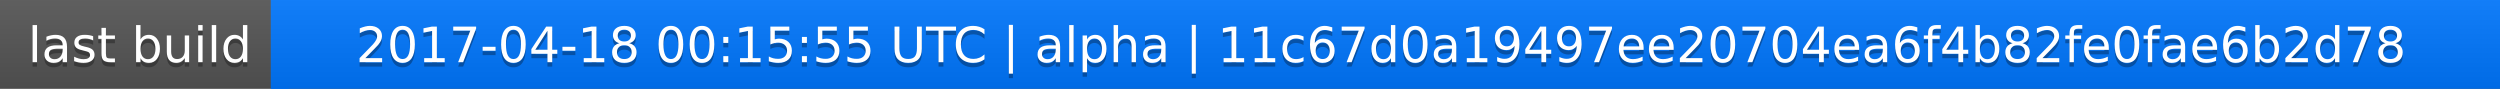
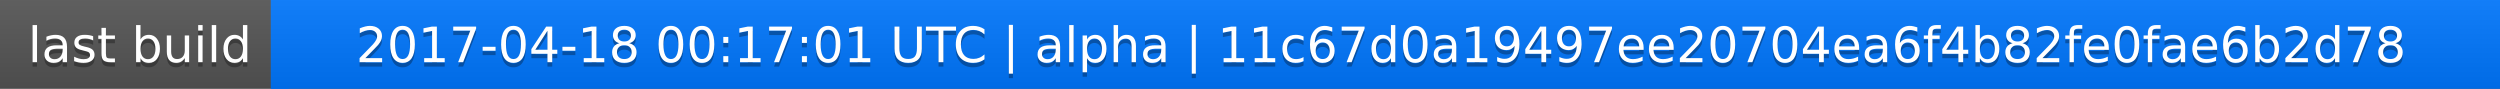
<svg xmlns="http://www.w3.org/2000/svg" width="563" height="20">
  <linearGradient id="a" x2="0" y2="100%">
    <stop offset="0" stop-color="#bbb" stop-opacity=".1" />
    <stop offset="1" stop-opacity=".1" />
  </linearGradient>
  <rect rx="0" width="563" height="20" fill="#555" />
  <rect rx="0" x="61" width="502" height="20" fill="#07f" />
  <path fill="#07f" d="M61 0h4v20h-4z" />
  <rect rx="0" width="563" height="20" fill="url(#a)" />
  <g fill="#fff" text-anchor="middle" font-family="DejaVu Sans,Verdana,Geneva,sans-serif" font-size="11">
    <text x="31.5" y="15" fill="#010101" fill-opacity=".3">last build</text>
    <text x="31.5" y="14">last build</text>
-     <text x="311" y="15" fill="#010101" fill-opacity=".3">2017-04-18 00:15:55 UTC | alpha | 11c67d0a19497ee20704ea6f4b82fe0fae6b2d78</text>
-     <text x="311" y="14">2017-04-18 00:15:55 UTC | alpha | 11c67d0a19497ee20704ea6f4b82fe0fae6b2d78</text>
+     <text x="311" y="15" fill="#010101" fill-opacity=".3">2017-04-18 00:17:01 UTC | alpha | 11c67d0a19497ee20704ea6f4b82fe0fae6b2d78</text>
+     <text x="311" y="14">2017-04-18 00:17:01 UTC | alpha | 11c67d0a19497ee20704ea6f4b82fe0fae6b2d78</text>
  </g>
</svg>
